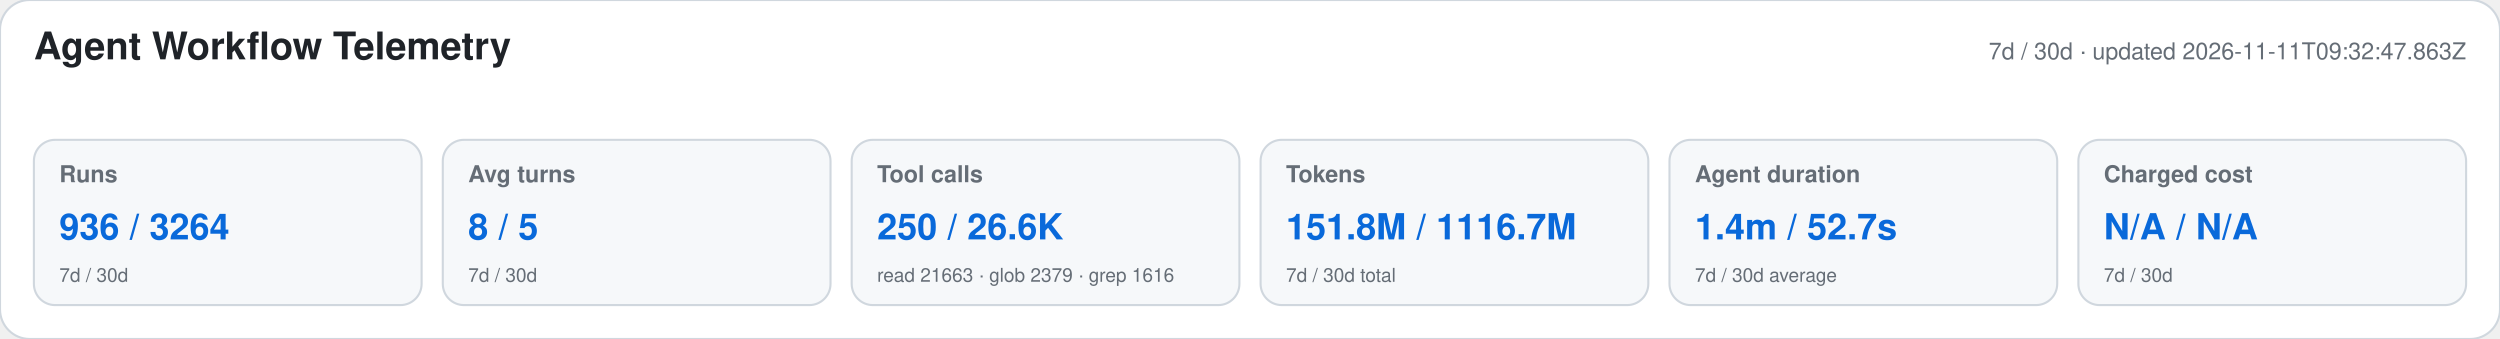
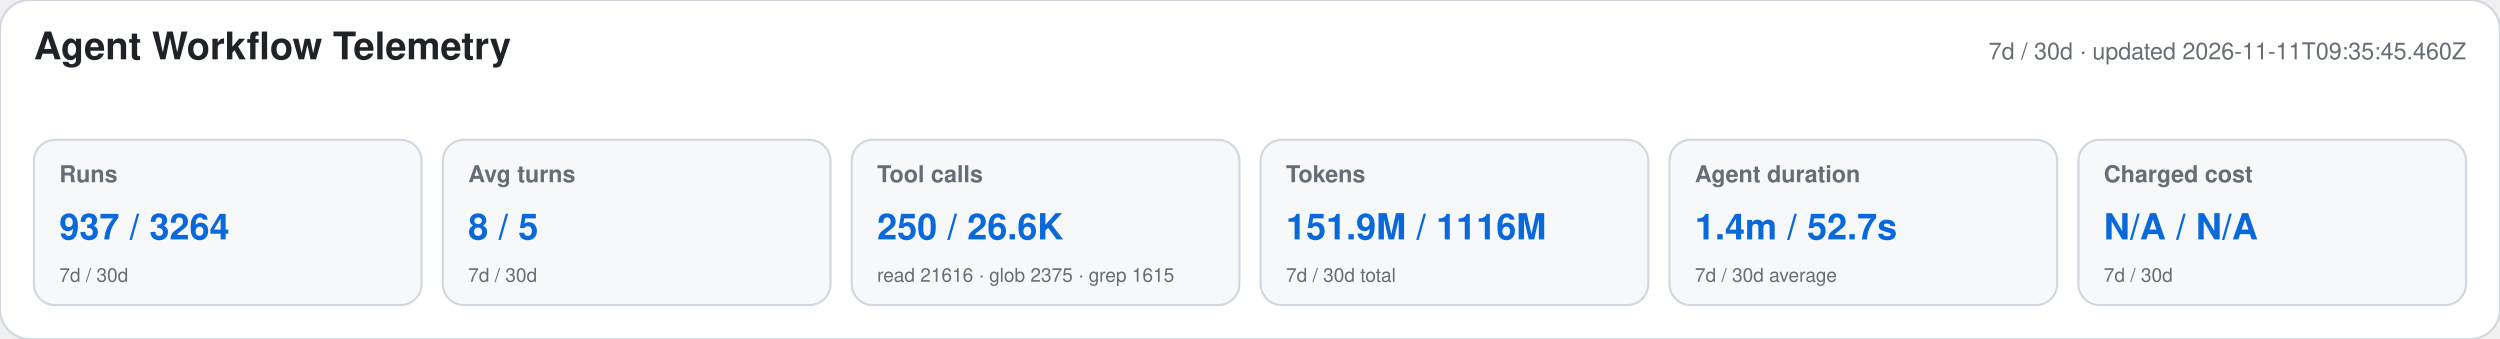
<svg xmlns="http://www.w3.org/2000/svg" width="1180" height="160" viewBox="0 0 1180 160" role="img" aria-labelledby="title desc">
  <style>text{font-family:-apple-system,BlinkMacSystemFont,"Segoe UI",Helvetica,Arial,sans-serif}.heading{font-size:18px;font-weight:650;fill:#1f2328}.meta,.label,.secondary{fill:#656d76}.meta,.label{font-size:11px}.label{font-weight:600}.primary{font-size:17px;font-weight:700;fill:#0969da}.secondary{font-size:9px}</style>
  <rect width="1180" height="160" rx="14" fill="#ffffff" stroke="#d0d7de" />
  <text x="16" y="28" class="heading">Agent Workflow Telemetry</text>
-   <text x="1164" y="28" text-anchor="end" class="meta">7d / 30d · updated 2026-11-11T09:32:47.863Z</text>
+   <text x="1164" y="28" text-anchor="end" class="meta">7d / 30d · updated 2026-11-11T09:35:45.460Z</text>
  <g>
    <rect x="16" y="66" width="183" height="78" rx="10" fill="#f6f8fa" stroke="#d0d7de" />
    <text x="28" y="86" class="label">Runs</text>
-     <text x="28" y="113" class="primary">936 / 3264</text>
+     <text x="28" y="113" class="primary">937 / 3264</text>
    <text x="28" y="133" class="secondary">7d / 30d</text>
  </g>
  <g>
    <rect x="209" y="66" width="183" height="78" rx="10" fill="#f6f8fa" stroke="#d0d7de" />
    <text x="221" y="86" class="label">Avg turns</text>
    <text x="221" y="113" class="primary">8 / 5</text>
    <text x="221" y="133" class="secondary">7d / 30d</text>
  </g>
  <g>
    <rect x="402" y="66" width="183" height="78" rx="10" fill="#f6f8fa" stroke="#d0d7de" />
    <text x="414" y="86" class="label">Tool calls</text>
    <text x="414" y="113" class="primary">250 / 26.6K</text>
-     <text x="414" y="133" class="secondary">read 21663 · glob 2379 · grep 1616</text>
+     <text x="414" y="133" class="secondary">read 21616 · glob 2375 · grep 1615</text>
  </g>
  <g>
    <rect x="595" y="66" width="183" height="78" rx="10" fill="#f6f8fa" stroke="#d0d7de" />
    <text x="607" y="86" class="label">Tokens</text>
-     <text x="607" y="113" class="primary">151.8M / 1116.7M</text>
+     <text x="607" y="113" class="primary">151.9M / 1116M</text>
    <text x="607" y="133" class="secondary">7d / 30d total</text>
  </g>
  <g>
    <rect x="788" y="66" width="183" height="78" rx="10" fill="#f6f8fa" stroke="#d0d7de" />
    <text x="800" y="86" class="label">Agent duration</text>
    <text x="800" y="113" class="primary">1.4m / 52.7s</text>
    <text x="800" y="133" class="secondary">7d / 30d average</text>
  </g>
  <g>
    <rect x="981" y="66" width="183" height="78" rx="10" fill="#f6f8fa" stroke="#d0d7de" />
    <text x="993" y="86" class="label">Charged cost</text>
    <text x="993" y="113" class="primary">N/A / N/A</text>
    <text x="993" y="133" class="secondary">7d / 30d</text>
  </g>
</svg>
